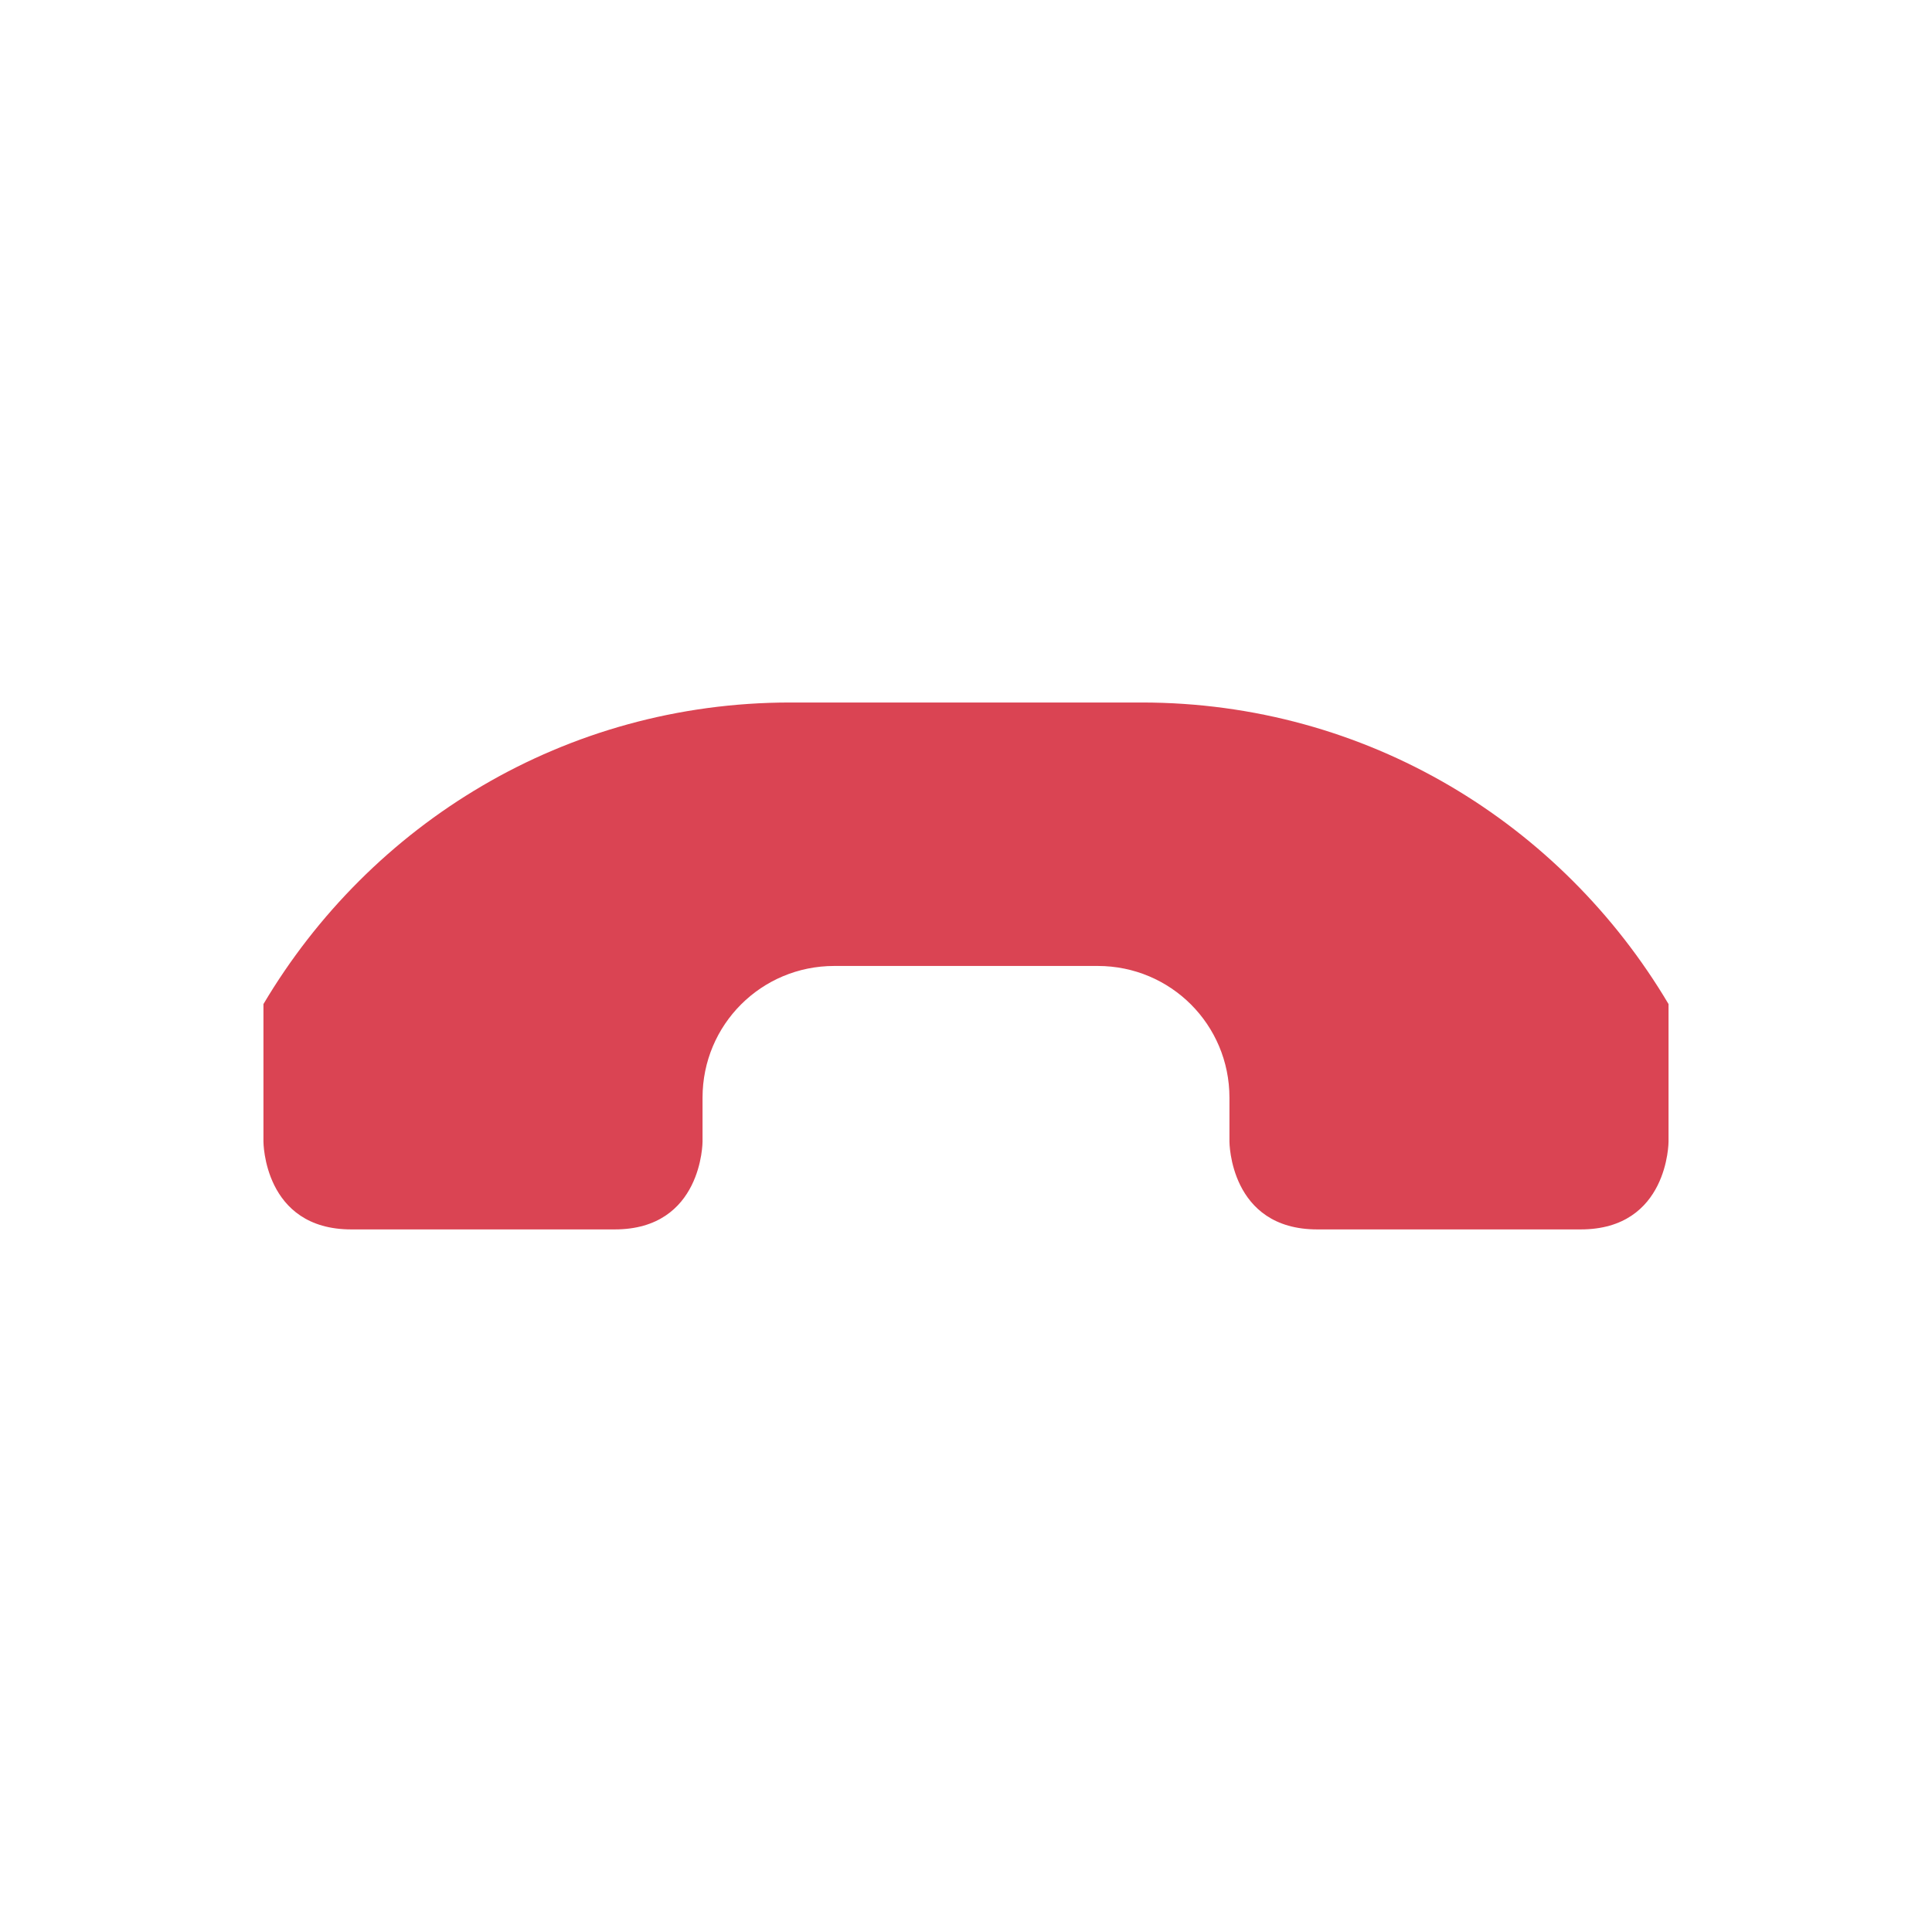
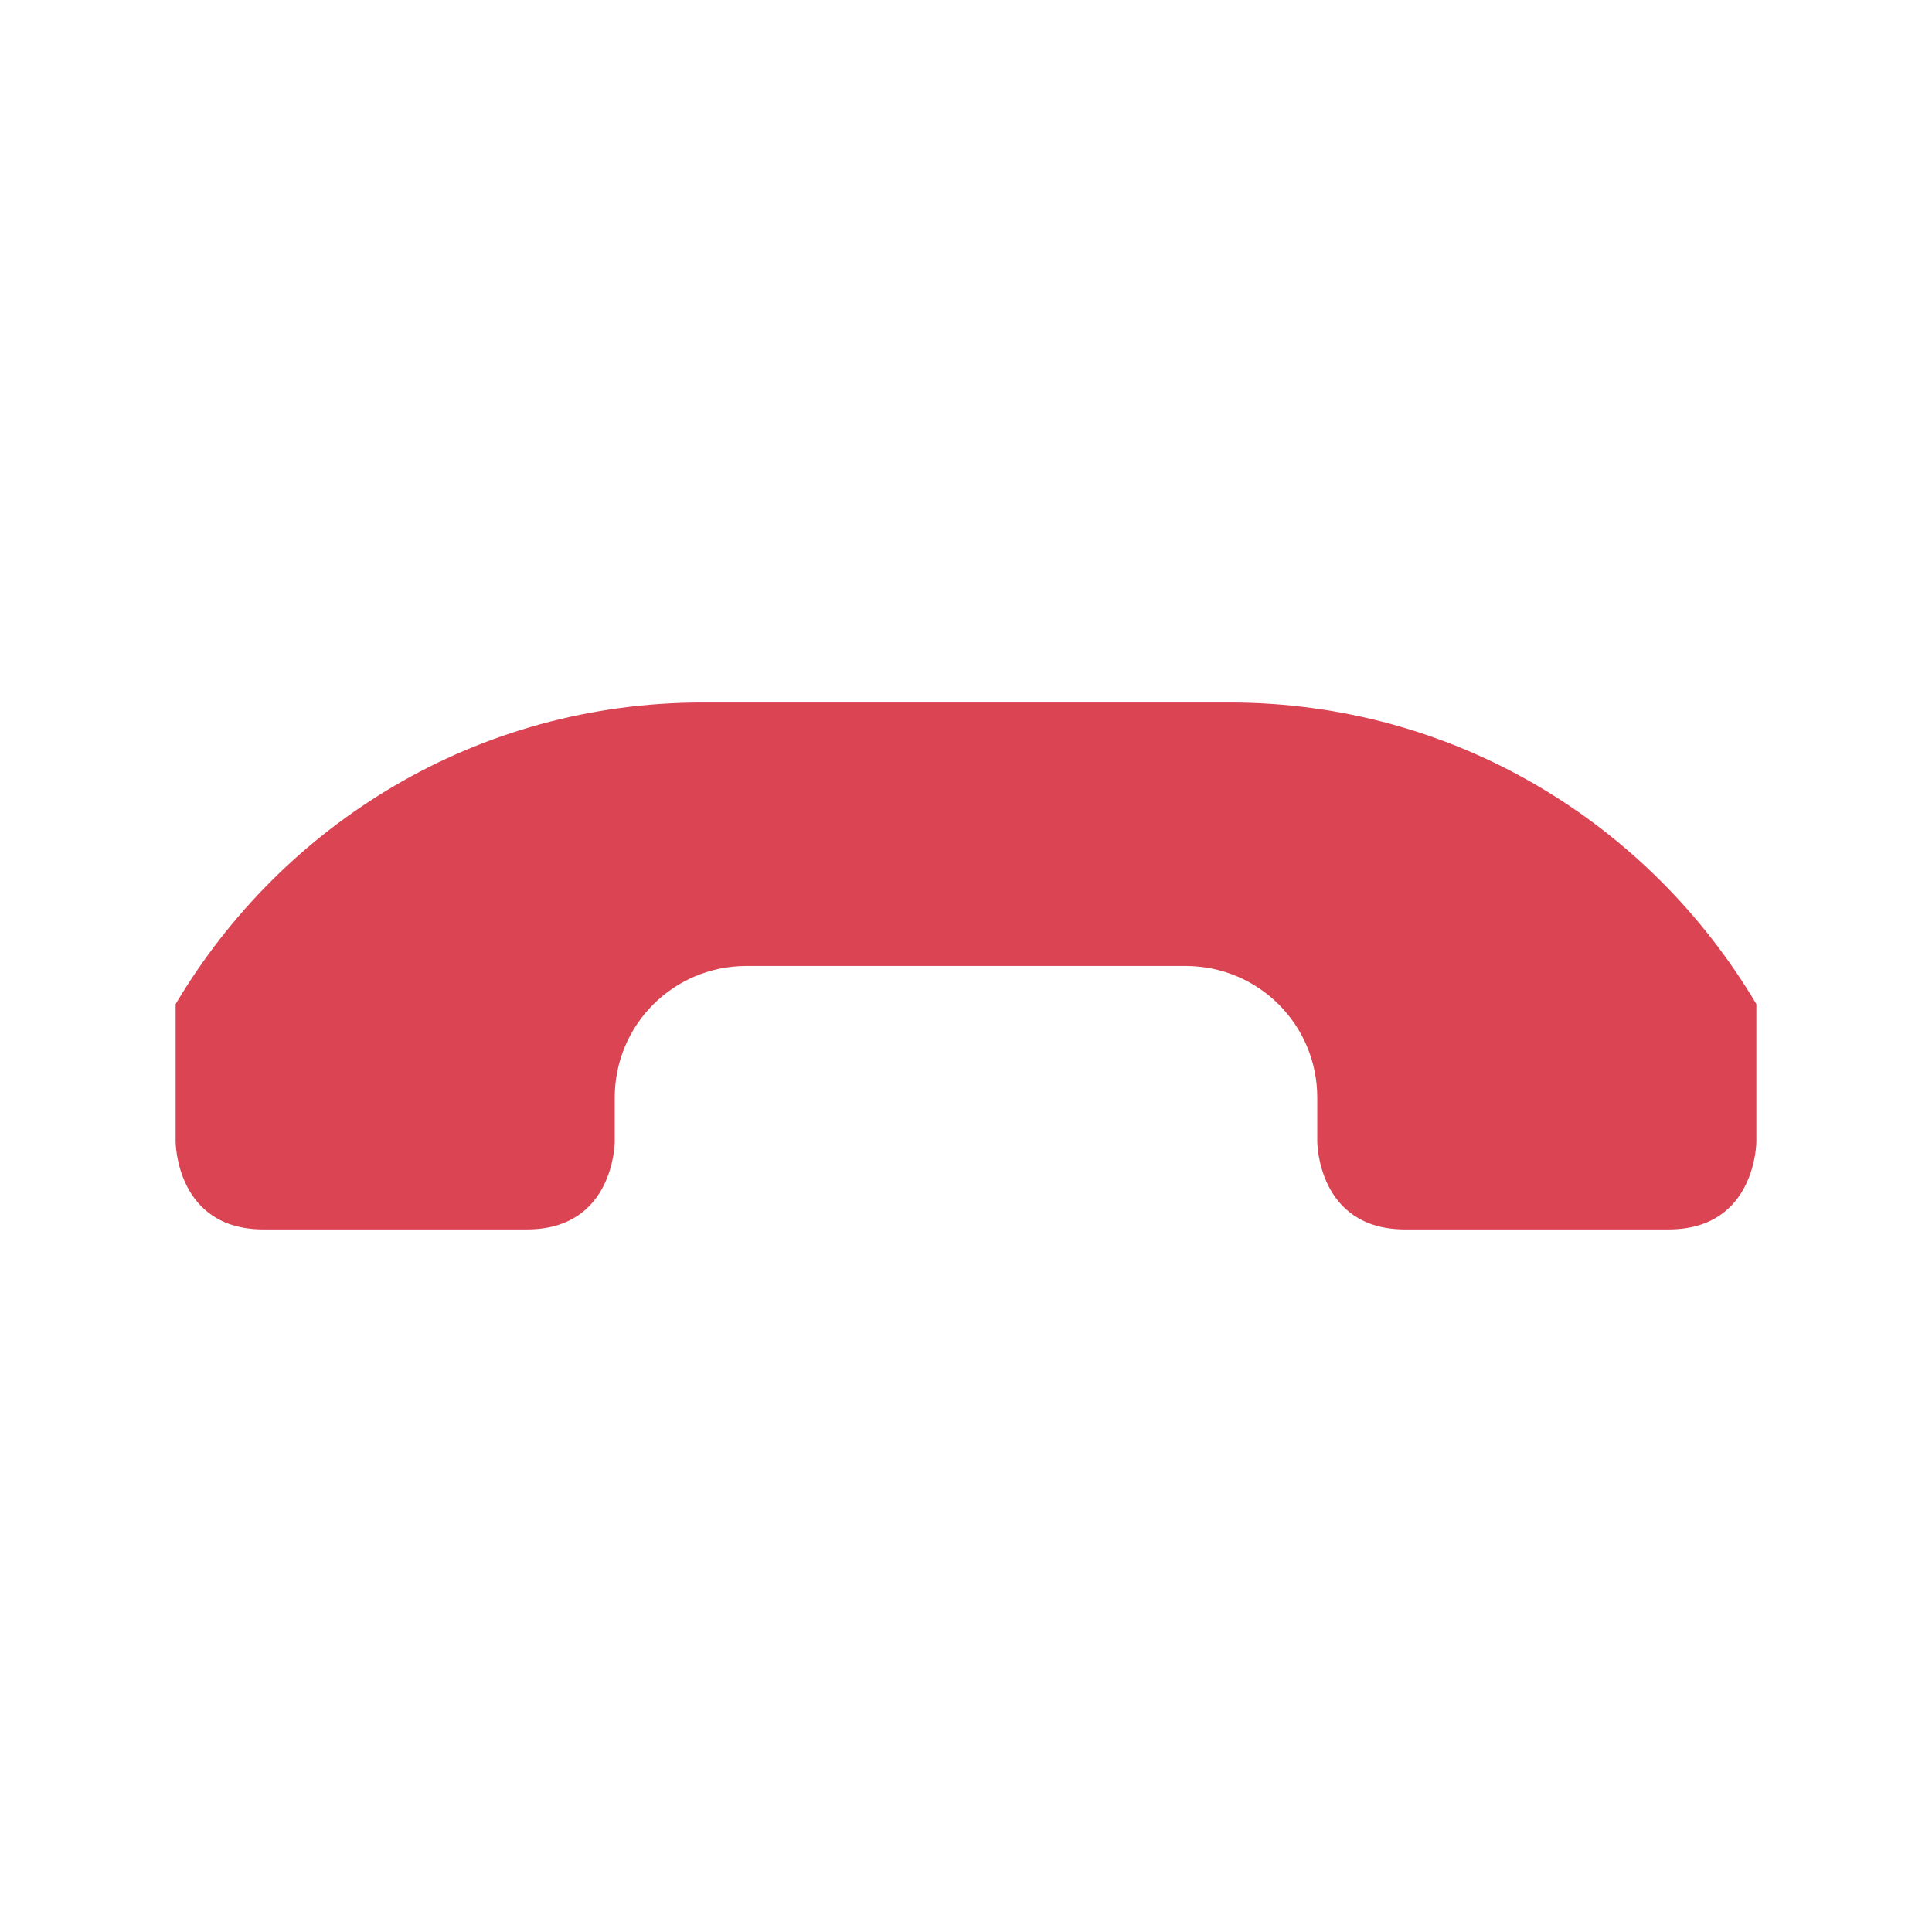
<svg xmlns="http://www.w3.org/2000/svg" width="22" height="22" id="svg3813" version="1.1">
  <defs id="defs3815" />
  <g id="layer1" transform="translate(-378.8571,-540.0765)">
-     <path style="opacity:1;fill:#da4453;fill-opacity:1;stroke:none" d="m 387.857,548.076 c -2.568,-10e-6 -4.783,1.382 -6,3.434 l 10e-6,0.566 -10e-6,1 c 0,0 10e-6,1 1,1 l 3,0 c 1,0 1,-1 1,-1 l 0,-0.5 c 0,-0.831 0.669,-1.5 1.5,-1.5 l 3,-10e-6 c 0.831,0 1.5,0.669 1.5,1.5 l 0,0.5 c 0,0 0,1 1,1 l 3,0 c 1,0 1,-1 1,-1 l 0,-1 0,-0.566 c -1.217,-2.052 -3.432,-3.434 -6,-3.434 z" id="rect4237" />
+     <path style="opacity:1;fill:#da4453;fill-opacity:1;stroke:none" d="m 386.857,548.076 c -2.568,0 -4.783,1.382 -6,3.434 l 10e-6,0.566 -10e-6,1 c 0,0 10e-6,1 1,1 l 3,0 c 1,0 1,-1 1,-1 l 0,-0.5 c 0,-0.831 0.669,-1.5 1.5,-1.5 l 5,-10e-6 c 0.831,0 1.5,0.669 1.5,1.5 l 0,0.5 c 0,0 0,1 1,1 l 3,0 c 1,0 1,-1 1,-1 l 0,-1 0,-0.566 c -1.217,-2.052 -3.432,-3.434 -6,-3.434 z" id="rect4237" />
  </g>
</svg>
